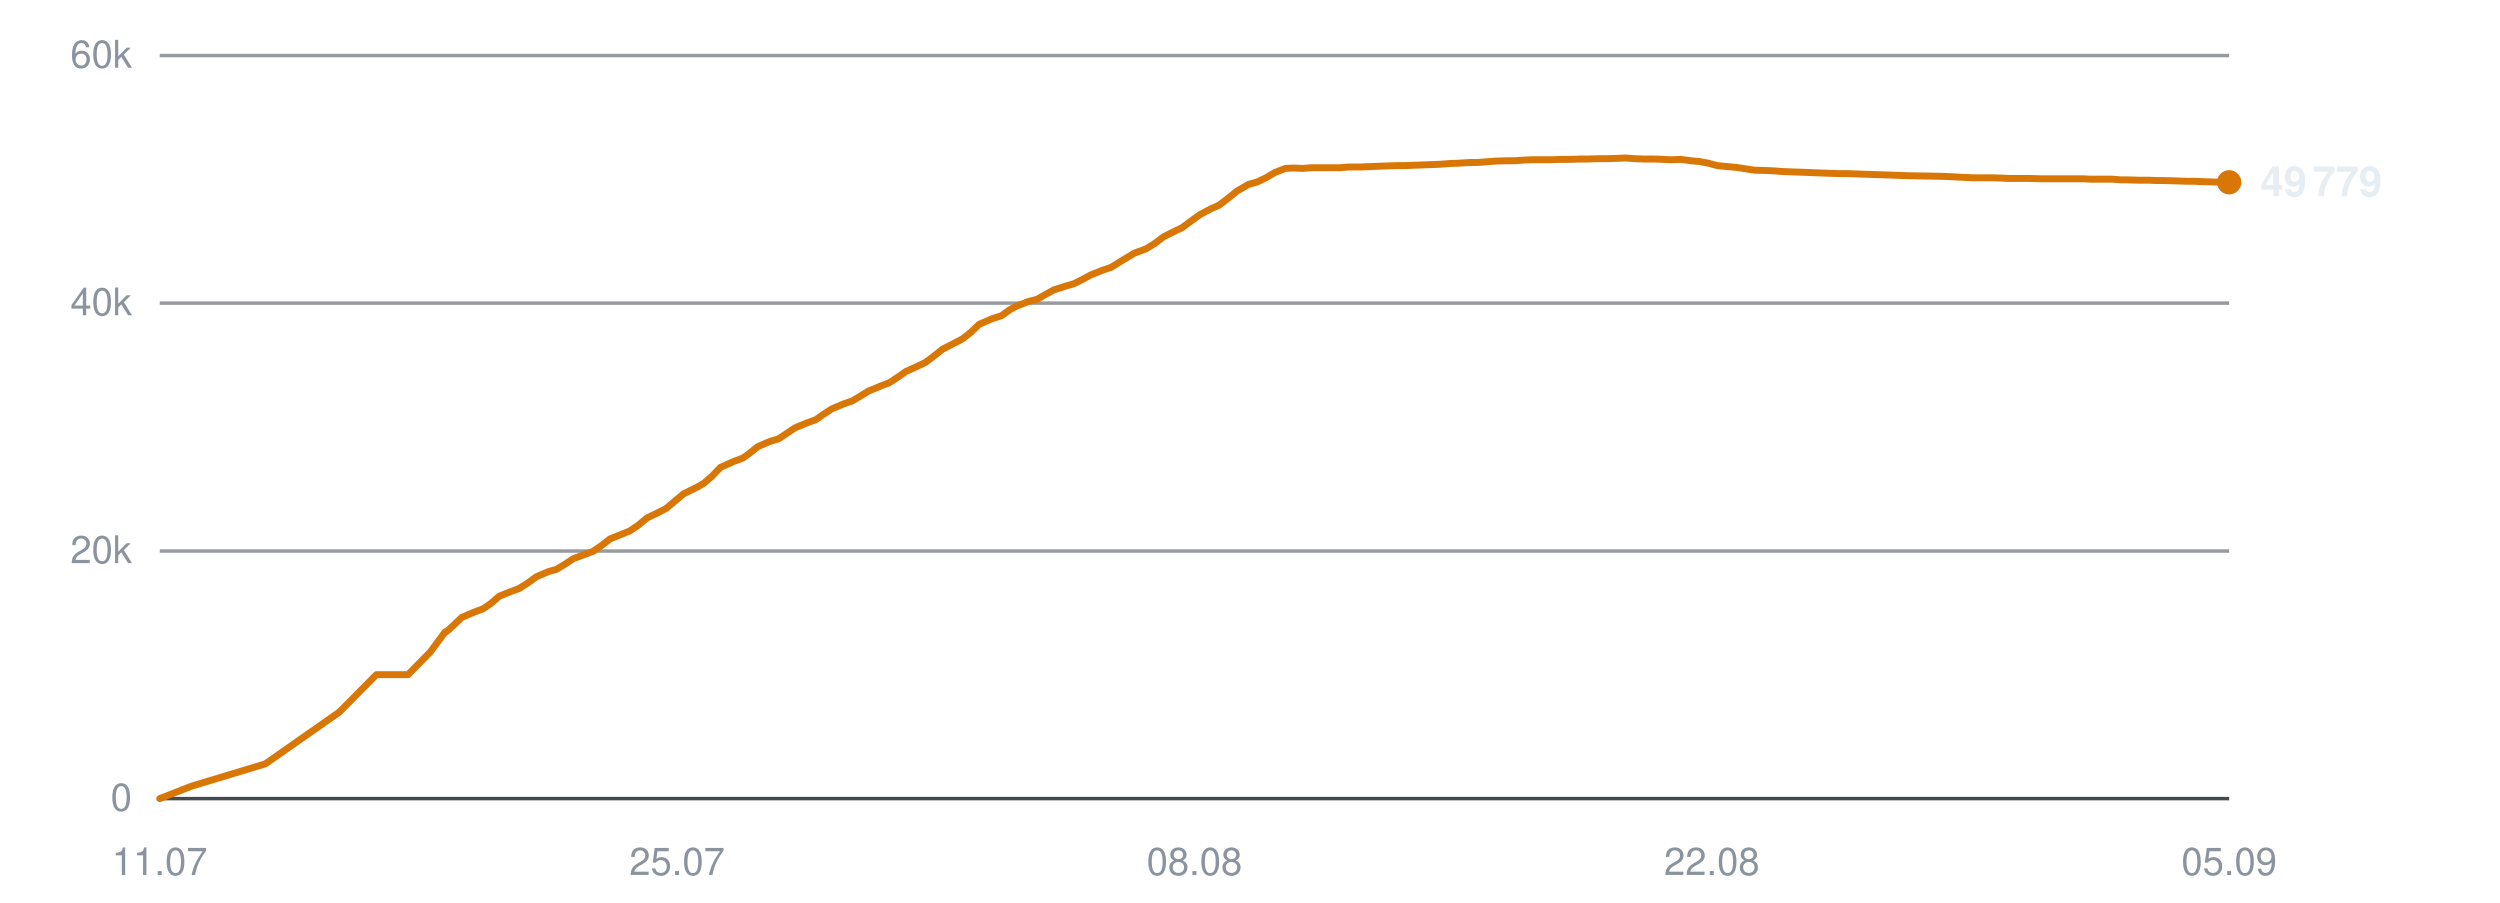
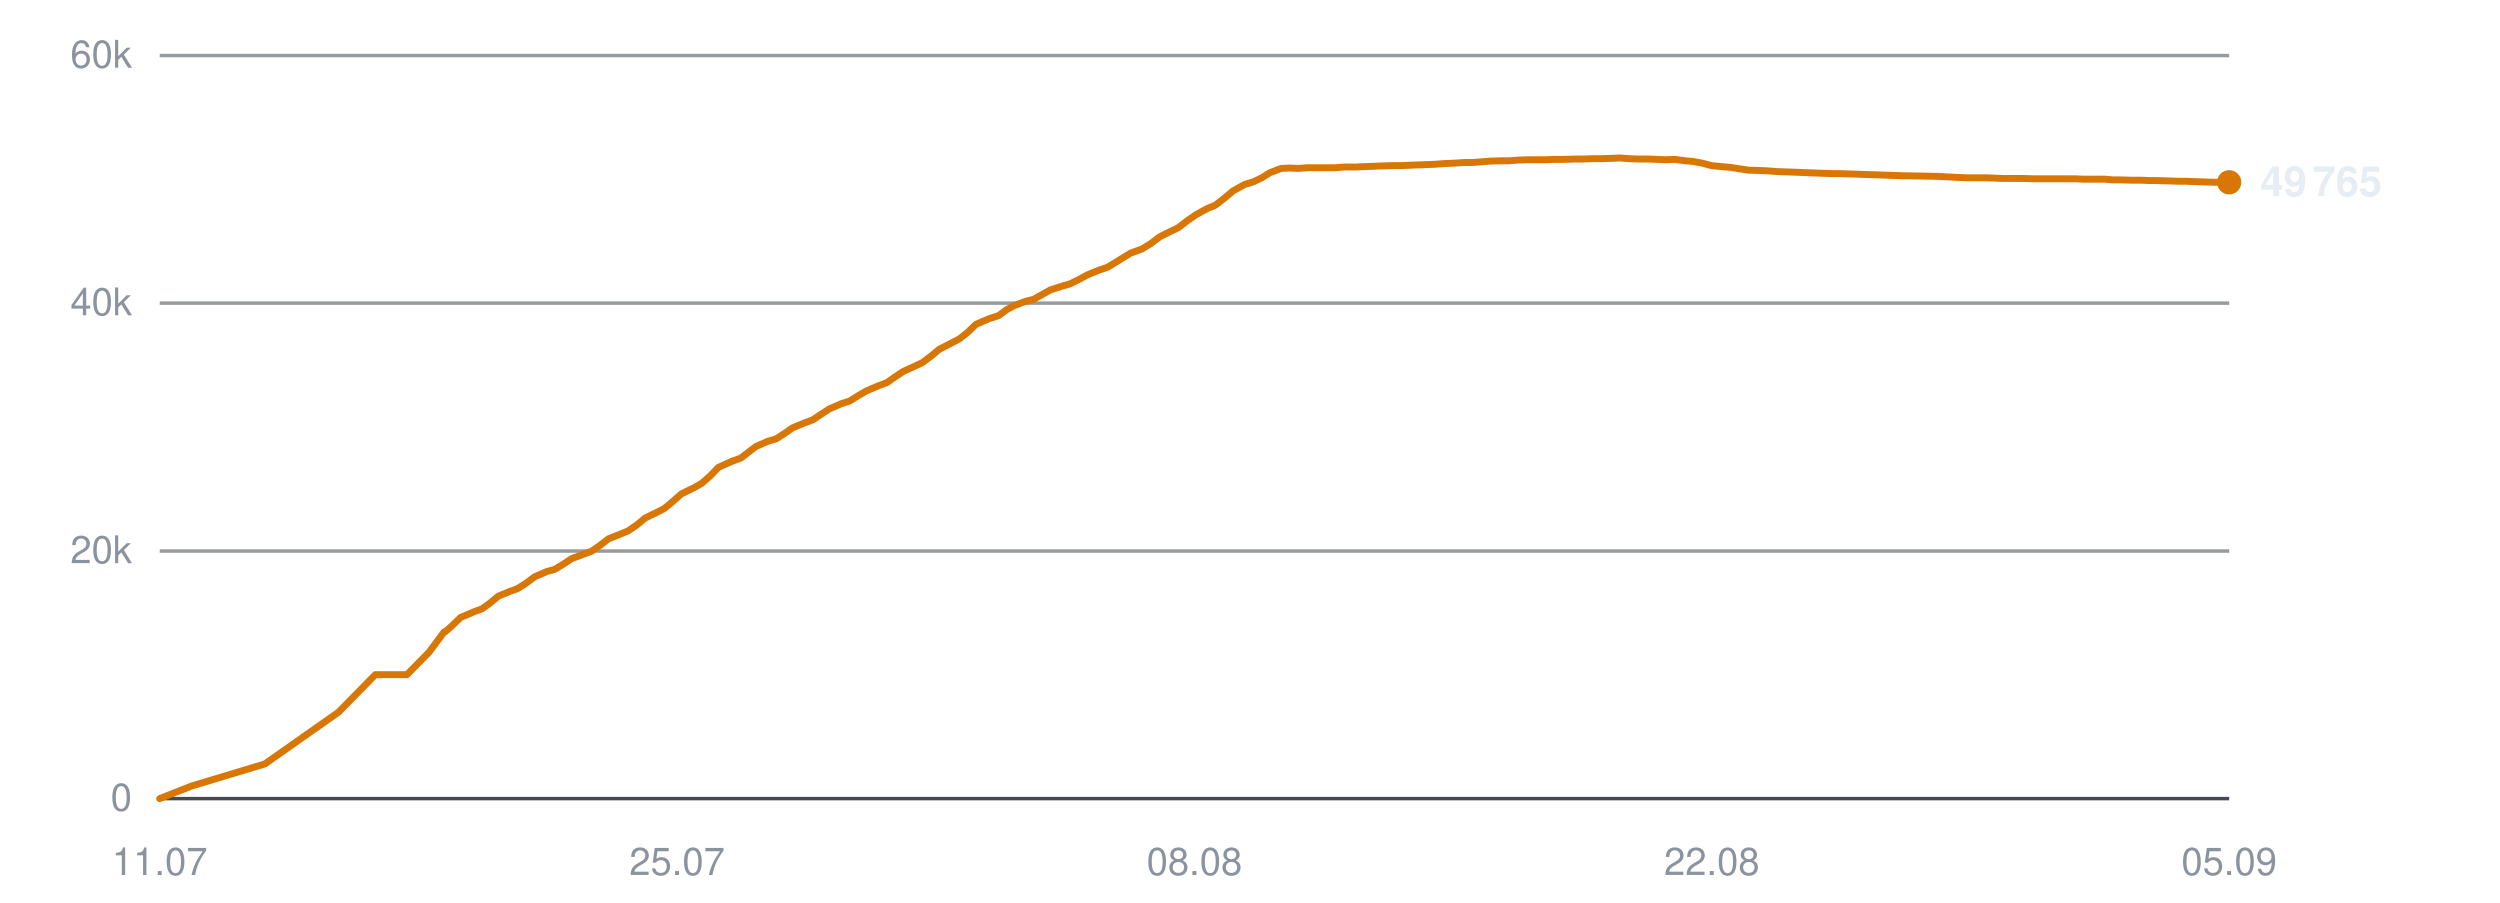
<svg xmlns="http://www.w3.org/2000/svg" viewBox="0 0 720 260" width="720" height="260" role="img" aria-label="Subscribers over time">
  <line x1="46" y1="230.0" x2="642" y2="230.0" stroke="#30363d" stroke-width="1" opacity="0.9" />
  <text x="38" y="233.5" text-anchor="end" font-family="-apple-system,BlinkMacSystemFont,'Segoe UI',Helvetica,Arial,sans-serif" font-size="11" fill="#8b949e">0</text>
  <line x1="46" y1="158.7" x2="642" y2="158.7" stroke="#30363d" stroke-width="1" opacity="0.5" />
  <text x="38" y="162.2" text-anchor="end" font-family="-apple-system,BlinkMacSystemFont,'Segoe UI',Helvetica,Arial,sans-serif" font-size="11" fill="#8b949e">20k</text>
  <line x1="46" y1="87.3" x2="642" y2="87.3" stroke="#30363d" stroke-width="1" opacity="0.5" />
  <text x="38" y="90.8" text-anchor="end" font-family="-apple-system,BlinkMacSystemFont,'Segoe UI',Helvetica,Arial,sans-serif" font-size="11" fill="#8b949e">40k</text>
  <line x1="46" y1="16.0" x2="642" y2="16.0" stroke="#30363d" stroke-width="1" opacity="0.5" />
  <text x="38" y="19.5" text-anchor="end" font-family="-apple-system,BlinkMacSystemFont,'Segoe UI',Helvetica,Arial,sans-serif" font-size="11" fill="#8b949e">60k</text>
  <text x="46.0" y="252" text-anchor="middle" font-family="-apple-system,BlinkMacSystemFont,'Segoe UI',Helvetica,Arial,sans-serif" font-size="11" fill="#8b949e">11.07</text>
  <text x="195.0" y="252" text-anchor="middle" font-family="-apple-system,BlinkMacSystemFont,'Segoe UI',Helvetica,Arial,sans-serif" font-size="11" fill="#8b949e">25.07</text>
  <text x="344.0" y="252" text-anchor="middle" font-family="-apple-system,BlinkMacSystemFont,'Segoe UI',Helvetica,Arial,sans-serif" font-size="11" fill="#8b949e">08.08</text>
  <text x="493.0" y="252" text-anchor="middle" font-family="-apple-system,BlinkMacSystemFont,'Segoe UI',Helvetica,Arial,sans-serif" font-size="11" fill="#8b949e">22.08</text>
  <text x="642.0" y="252" text-anchor="middle" font-family="-apple-system,BlinkMacSystemFont,'Segoe UI',Helvetica,Arial,sans-serif" font-size="11" fill="#8b949e">05.09</text>
-   <polyline points="46.0,230.0 55.2,226.4 76.4,220.0 97.7,205.1 108.4,194.3 117.5,194.3 123.9,187.8 128.2,182.0 128.5,181.9 128.6,181.9 130.5,180.2 133.0,177.8 136.8,176.2 139.2,175.3 141.5,173.7 143.8,171.7 147.3,170.3 149.5,169.5 152.0,167.9 154.5,166.1 158.0,164.6 160.2,164.0 162.7,162.5 165.1,160.9 168.6,159.6 170.8,158.8 173.4,157.0 175.7,155.2 179.2,153.8 181.4,152.9 183.9,151.2 186.3,149.2 189.8,147.5 191.9,146.4 194.4,144.3 196.9,142.2 200.6,140.4 202.7,139.2 205.1,137.1 207.5,134.6 211.3,132.9 214.0,131.9 216.3,130.2 218.3,128.6 221.8,127.1 224.2,126.4 226.6,124.8 229.0,123.2 232.4,121.8 234.9,120.9 237.2,119.3 239.5,117.8 243.0,116.3 245.4,115.5 247.9,114.0 250.2,112.6 253.8,111.1 256.2,110.2 258.6,108.6 260.9,107.0 264.4,105.4 266.5,104.4 268.9,102.6 271.4,100.6 275.1,98.7 277.2,97.6 279.6,95.7 282.0,93.4 285.7,91.8 288.5,90.9 290.8,89.2 292.9,88.1 296.3,86.8 298.7,86.2 301.1,84.8 303.5,83.5 306.9,82.4 309.3,81.7 311.7,80.5 314.1,79.2 317.6,77.8 320.0,77.0 322.4,75.5 326.7,72.9 330.0,71.7 332.6,70.1 335.1,68.2 338.3,66.6 340.4,65.6 343.1,63.6 345.6,61.8 349.0,60.0 351.1,59.1 353.7,57.1 356.3,55.0 359.6,53.1 362.1,52.4 364.6,51.2 367.1,49.7 370.2,48.5 372.5,48.4 375.2,48.5 377.8,48.3 381.0,48.3 383.3,48.3 385.9,48.3 388.4,48.1 391.8,48.1 393.9,48.0 396.6,47.9 399.1,47.8 402.3,47.7 404.6,47.7 407.2,47.6 409.6,47.5 412.5,47.4 414.8,47.3 417.5,47.1 420.1,47.0 423.2,46.8 425.5,46.8 428.1,46.6 430.7,46.4 433.9,46.3 436.2,46.3 438.8,46.1 441.4,46.0 444.5,46.0 446.8,46.0 449.5,45.9 452.1,45.9 455.1,45.8 457.4,45.8 460.1,45.7 462.7,45.7 465.8,45.6 468.1,45.5 470.8,45.7 473.4,45.8 476.4,45.8 478.7,45.9 481.4,46.0 484.0,45.9 487.0,46.3 489.3,46.5 492.0,47.0 494.6,47.7 497.7,48.0 500.0,48.2 502.6,48.6 505.2,49.0 508.4,49.1 510.8,49.2 513.4,49.4 515.9,49.5 519.0,49.6 521.3,49.7 524.0,49.8 526.6,49.9 529.7,50.0 532.0,50.0 534.7,50.1 537.7,50.2 543.8,50.4 549.3,50.6 555.2,50.7 560.0,50.8 563.9,51.0 568.1,51.2 570.0,51.2 573.8,51.2 576.7,51.3 578.8,51.4 580.8,51.4 584.5,51.4 588.2,51.5 592.2,51.5 595.0,51.5 597.8,51.5 600.1,51.5 602.0,51.6 605.4,51.6 608.3,51.6 610.7,51.8 612.6,51.8 616.0,51.9 619.0,51.9 621.2,52.0 623.3,52.0 626.6,52.1 629.6,52.2 631.9,52.2 633.8,52.3 637.3,52.4 640.0,52.5 642.0,52.5" fill="none" stroke="#d97706" stroke-width="2" stroke-linejoin="round" stroke-linecap="round" />
+   <polyline points="46.0,230.0 55.1,226.4 76.3,220.0 97.5,205.1 108.1,194.3 117.2,194.3 123.6,187.8 127.9,182.0 128.2,181.9 128.3,181.9 130.2,180.2 132.7,177.8 136.5,176.2 138.9,175.3 141.1,173.7 143.5,171.7 146.9,170.3 149.1,169.5 151.6,167.9 154.0,166.1 157.5,164.6 159.7,164.0 162.2,162.5 164.6,160.9 168.1,159.6 170.3,158.8 172.9,157.0 175.2,155.2 178.7,153.8 180.9,152.9 183.4,151.2 185.8,149.2 189.3,147.5 191.4,146.4 193.9,144.3 196.3,142.2 200.0,140.4 202.1,139.2 204.5,137.1 206.9,134.6 210.7,132.9 213.4,131.9 215.6,130.2 217.7,128.6 221.1,127.1 223.5,126.4 226.0,124.8 228.3,123.2 231.7,121.8 234.1,120.9 236.5,119.3 238.8,117.8 242.2,116.3 244.7,115.5 247.1,114.0 249.5,112.6 253.0,111.1 255.4,110.2 257.7,108.6 260.1,107.0 263.6,105.4 265.7,104.4 268.1,102.6 270.5,100.6 274.2,98.7 276.3,97.6 278.7,95.7 281.1,93.4 284.8,91.8 287.6,90.9 289.9,89.2 291.9,88.1 295.3,86.8 297.7,86.2 300.2,84.8 302.5,83.5 305.9,82.4 308.3,81.7 310.7,80.5 313.1,79.2 316.5,77.8 318.9,77.0 321.4,75.5 325.6,72.9 328.9,71.7 331.5,70.1 334.0,68.2 337.2,66.6 339.3,65.6 341.9,63.6 344.5,61.8 347.8,60.0 350.0,59.1 352.6,57.1 355.1,55.0 358.5,53.1 360.9,52.4 363.4,51.2 365.8,49.7 369.0,48.5 371.3,48.4 374.0,48.5 376.5,48.3 379.7,48.3 382.0,48.3 384.6,48.3 387.1,48.1 390.4,48.1 392.6,48.0 395.2,47.9 397.7,47.8 401.0,47.7 403.2,47.7 405.8,47.6 408.2,47.5 411.1,47.4 413.4,47.3 416.1,47.1 418.6,47.0 421.8,46.8 424.0,46.8 426.7,46.6 429.2,46.4 432.4,46.3 434.7,46.3 437.3,46.1 439.9,46.0 443.0,46.0 445.3,46.0 447.9,45.9 450.5,45.9 453.6,45.8 455.9,45.8 458.6,45.7 461.1,45.7 464.2,45.6 466.5,45.5 469.2,45.7 471.7,45.8 474.8,45.8 477.1,45.9 479.8,46.0 482.3,45.9 485.4,46.3 487.6,46.5 490.3,47.0 492.9,47.7 496.0,48.0 498.3,48.2 500.9,48.6 503.5,49.0 506.6,49.1 509.1,49.2 511.6,49.4 514.2,49.5 517.2,49.6 519.5,49.7 522.2,49.8 524.7,49.9 527.8,50.0 530.1,50.0 532.8,50.1 535.8,50.2 541.9,50.4 547.4,50.6 553.2,50.7 558.1,50.8 561.9,51.0 566.2,51.2 568.0,51.2 571.8,51.2 574.6,51.3 576.8,51.4 578.7,51.4 582.5,51.4 586.1,51.5 590.1,51.5 592.9,51.5 595.7,51.5 597.9,51.5 599.9,51.6 603.2,51.6 606.2,51.6 608.5,51.8 610.5,51.8 613.8,51.9 616.8,51.9 619.1,52.0 621.1,52.0 624.4,52.1 627.4,52.2 629.6,52.2 631.6,52.3 635.0,52.4 637.7,52.5 639.7,52.5 642.0,52.5" fill="none" stroke="#d97706" stroke-width="2" stroke-linejoin="round" stroke-linecap="round" />
  <circle cx="642.0" cy="52.5" r="3.5" fill="#d97706" />
-   <text x="651.0" y="56.5" font-family="-apple-system,BlinkMacSystemFont,'Segoe UI',Helvetica,Arial,sans-serif" font-size="12" font-weight="600" fill="#e6edf3">49 779</text>
+   <text x="651.0" y="56.5" font-family="-apple-system,BlinkMacSystemFont,'Segoe UI',Helvetica,Arial,sans-serif" font-size="12" font-weight="600" fill="#e6edf3">49 765</text>
</svg>
